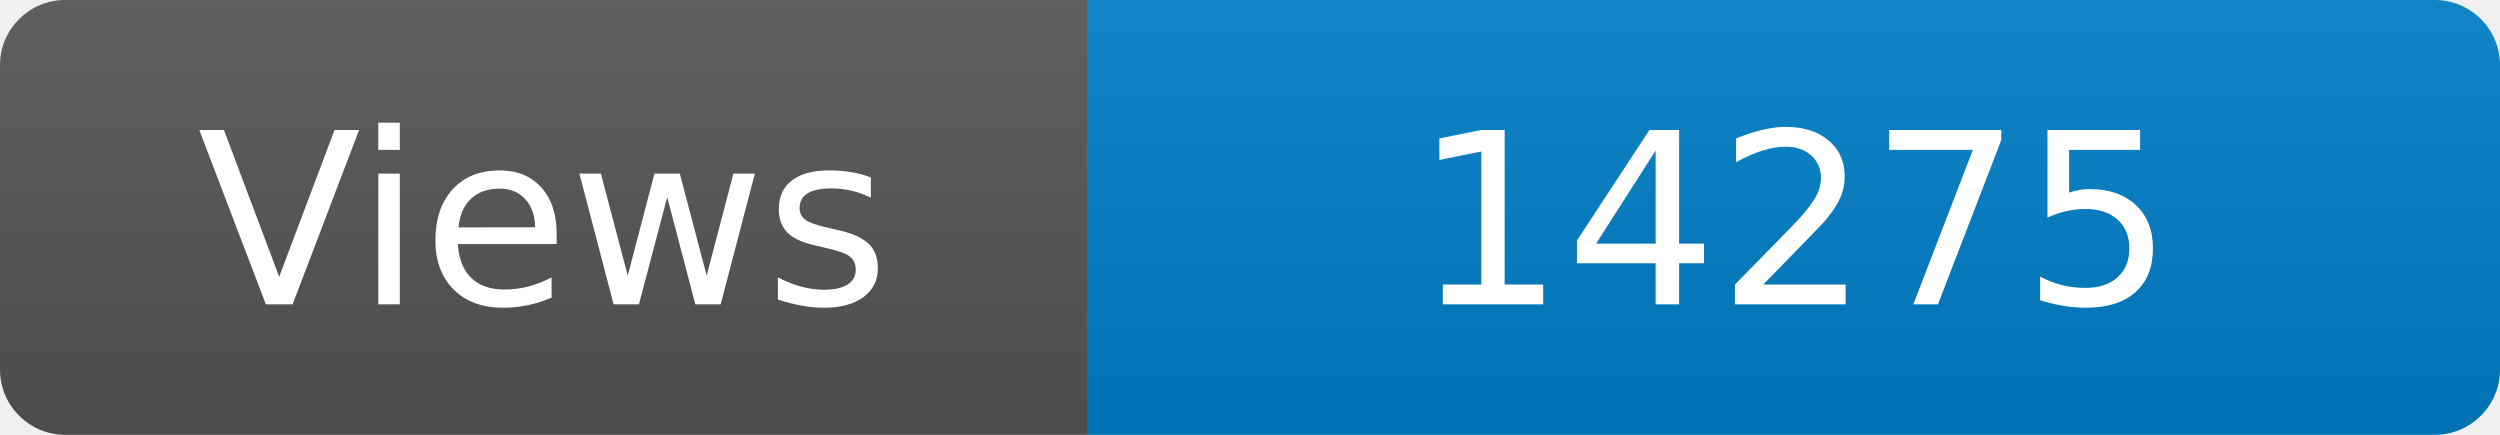
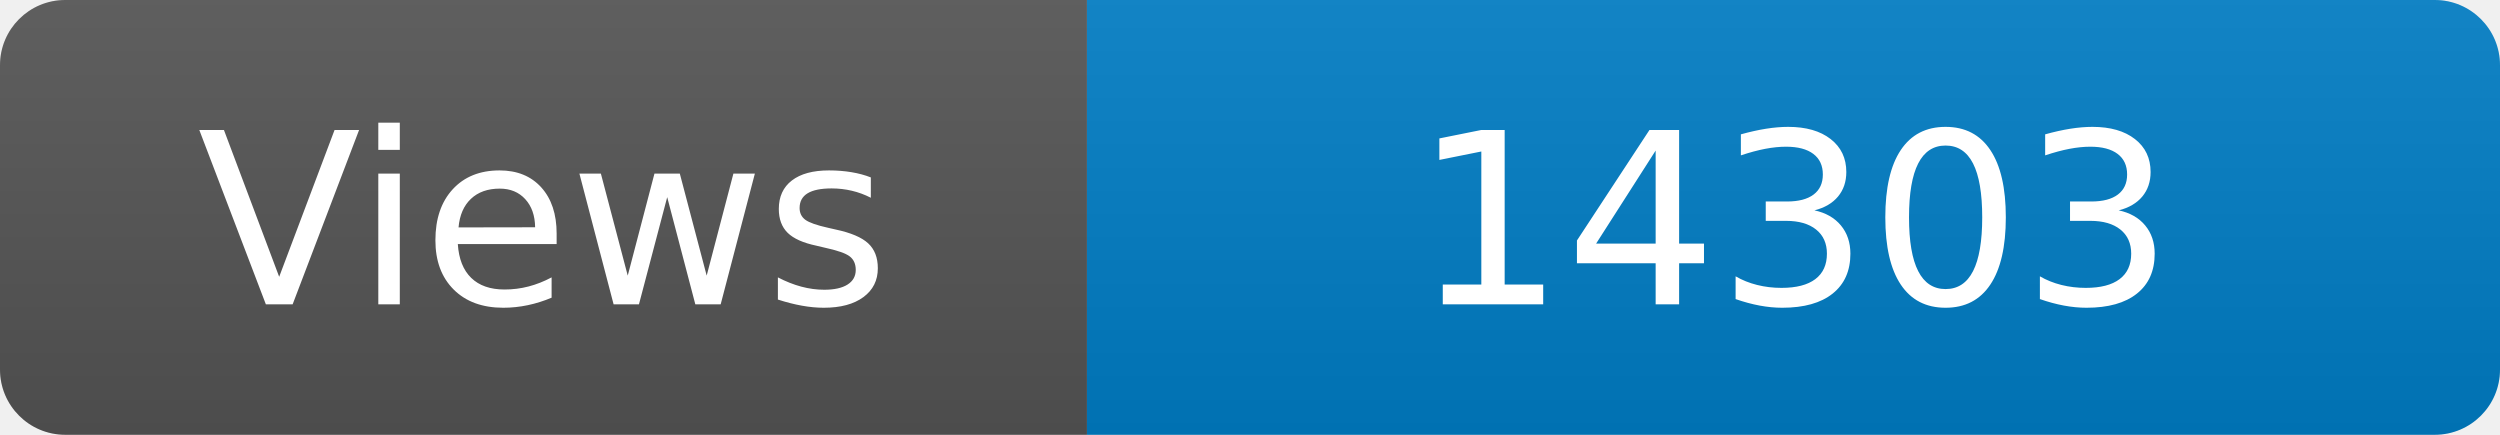
<svg xmlns="http://www.w3.org/2000/svg" width="115" height="20" role="img" aria-label="Maintained?: yes">
  <linearGradient id="s" x2="0" y2="100%">
    <stop offset="0" stop-color="#bbb" stop-opacity=".1" />
    <stop offset="1" stop-opacity=".1" />
  </linearGradient>
  <clipPath id="r">
    <rect width="115" height="20" rx="3" fill="#fff" />
  </clipPath>
  <g clip-path="url(#r)">
    <rect width="50" height="20" fill="#555" />
    <rect x="50" width="160" height="20" fill="#007ec6" />
    <rect width="115" height="20" fill="url(#s)" />
  </g>
  <g fill="#fff" text-anchor="middle" font-family="Verdana,Geneva,DejaVu Sans,sans-serif" font-size="110">
    <text x="250" y="140" transform="scale(.1)" fill="#fff">Views</text>
-     <text x="825" y="140" transform="scale(.1)" fill="#fff">14275</text>
+     <text x="825" y="140" transform="scale(.1)" fill="#fff">14303</text>
  </g>
</svg>
